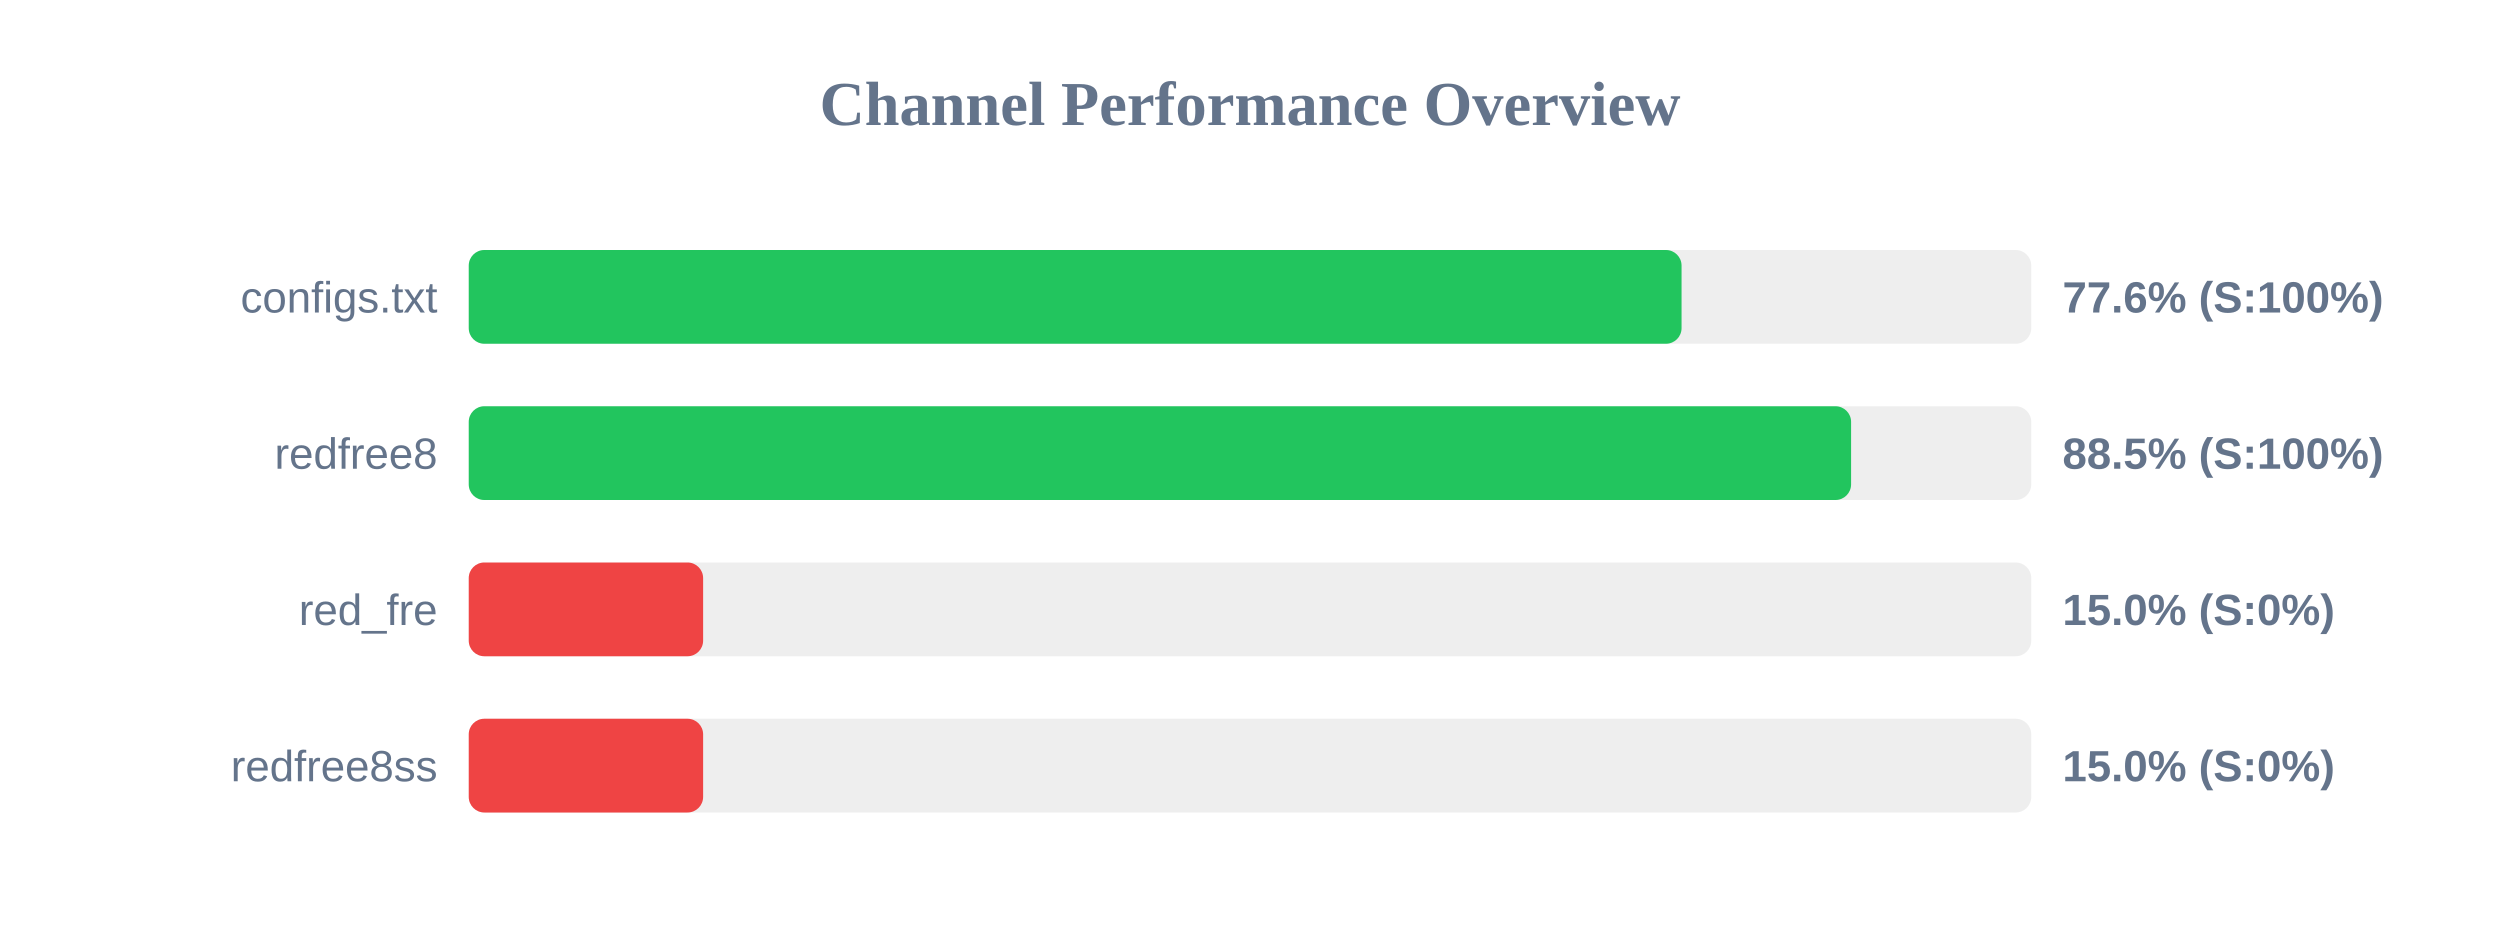
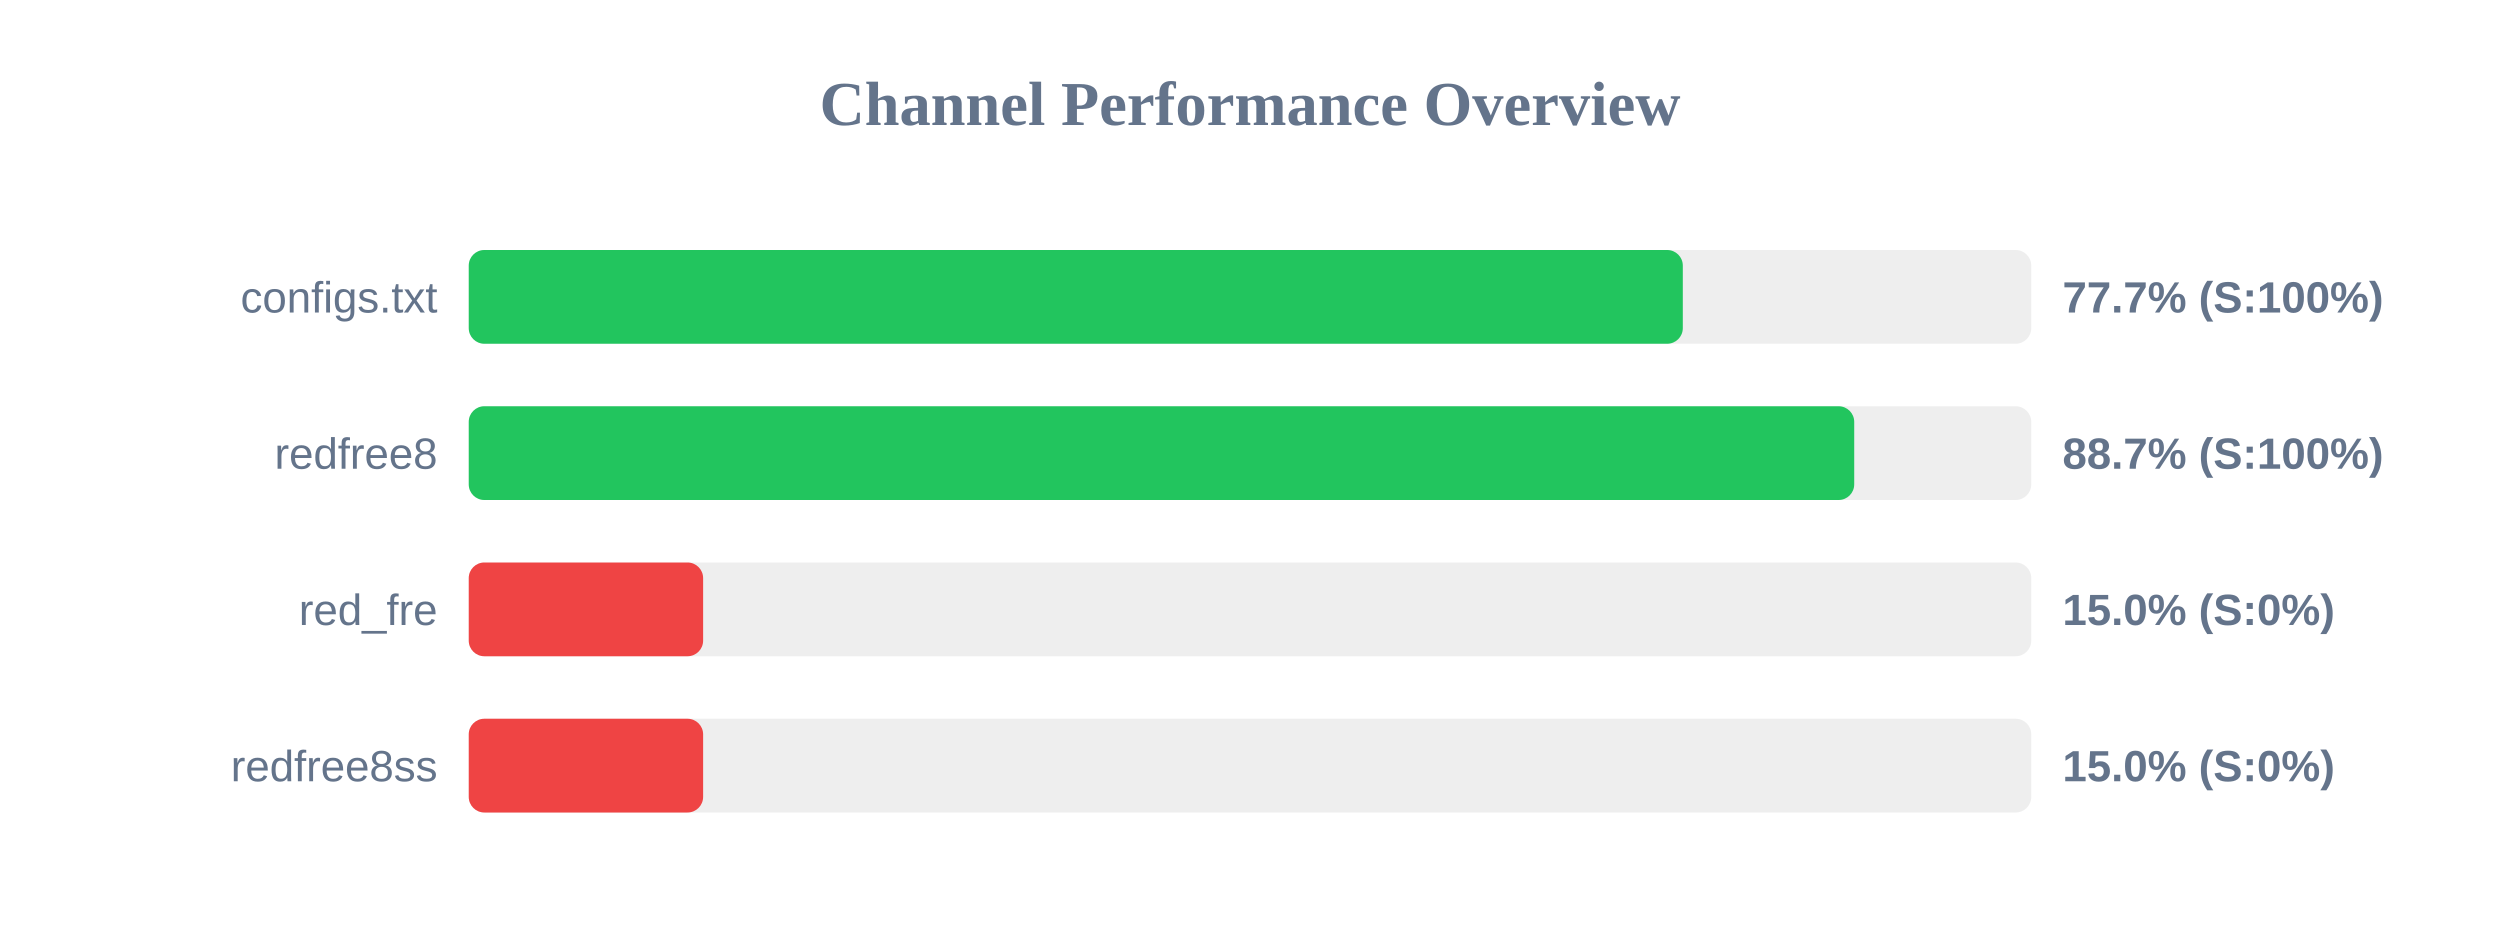
<svg xmlns="http://www.w3.org/2000/svg" width="800" height="300" version="1.1">
  <style>
        .row { font: 14px Arial; fill: #64748b; }
        .score { font: bold 14px Arial; fill: #64748b; }
    </style>
  <text x="400" y="40" text-anchor="middle" font-size="20px" font-weight="bold" fill="#64748b">Channel Performance Overview</text>
  <rect x="150" y="80" width="500" height="30" fill="#eee" rx="5" />
-   <rect x="150" y="80" width="388.1" height="30" fill="#22c55e" rx="5" />
+   <rect x="150" y="80" width="388.5" height="30" fill="#22c55e" rx="5" />
  <text x="140" y="100" text-anchor="end" class="row">configs.txt</text>
-   <text x="660" y="100" text-anchor="start" class="score">77.6% (S:100%)</text>
+   <text x="660" y="100" text-anchor="start" class="score">77.7% (S:100%)</text>
  <rect x="150" y="130" width="500" height="30" fill="#eee" rx="5" />
-   <rect x="150" y="130" width="442.35" height="30" fill="#22c55e" rx="5" />
+   <rect x="150" y="130" width="443.35" height="30" fill="#22c55e" rx="5" />
  <text x="140" y="150" text-anchor="end" class="row">redfree8</text>
-   <text x="660" y="150" text-anchor="start" class="score">88.5% (S:100%)</text>
+   <text x="660" y="150" text-anchor="start" class="score">88.7% (S:100%)</text>
  <rect x="150" y="180" width="500" height="30" fill="#eee" rx="5" />
  <rect x="150" y="180" width="75.0" height="30" fill="#ef4444" rx="5" />
  <text x="140" y="200" text-anchor="end" class="row">red_fre</text>
  <text x="660" y="200" text-anchor="start" class="score">15.0% (S:0%)</text>
  <rect x="150" y="230" width="500" height="30" fill="#eee" rx="5" />
  <rect x="150" y="230" width="75.0" height="30" fill="#ef4444" rx="5" />
  <text x="140" y="250" text-anchor="end" class="row">redfree8ss</text>
  <text x="660" y="250" text-anchor="start" class="score">15.0% (S:0%)</text>
</svg>
